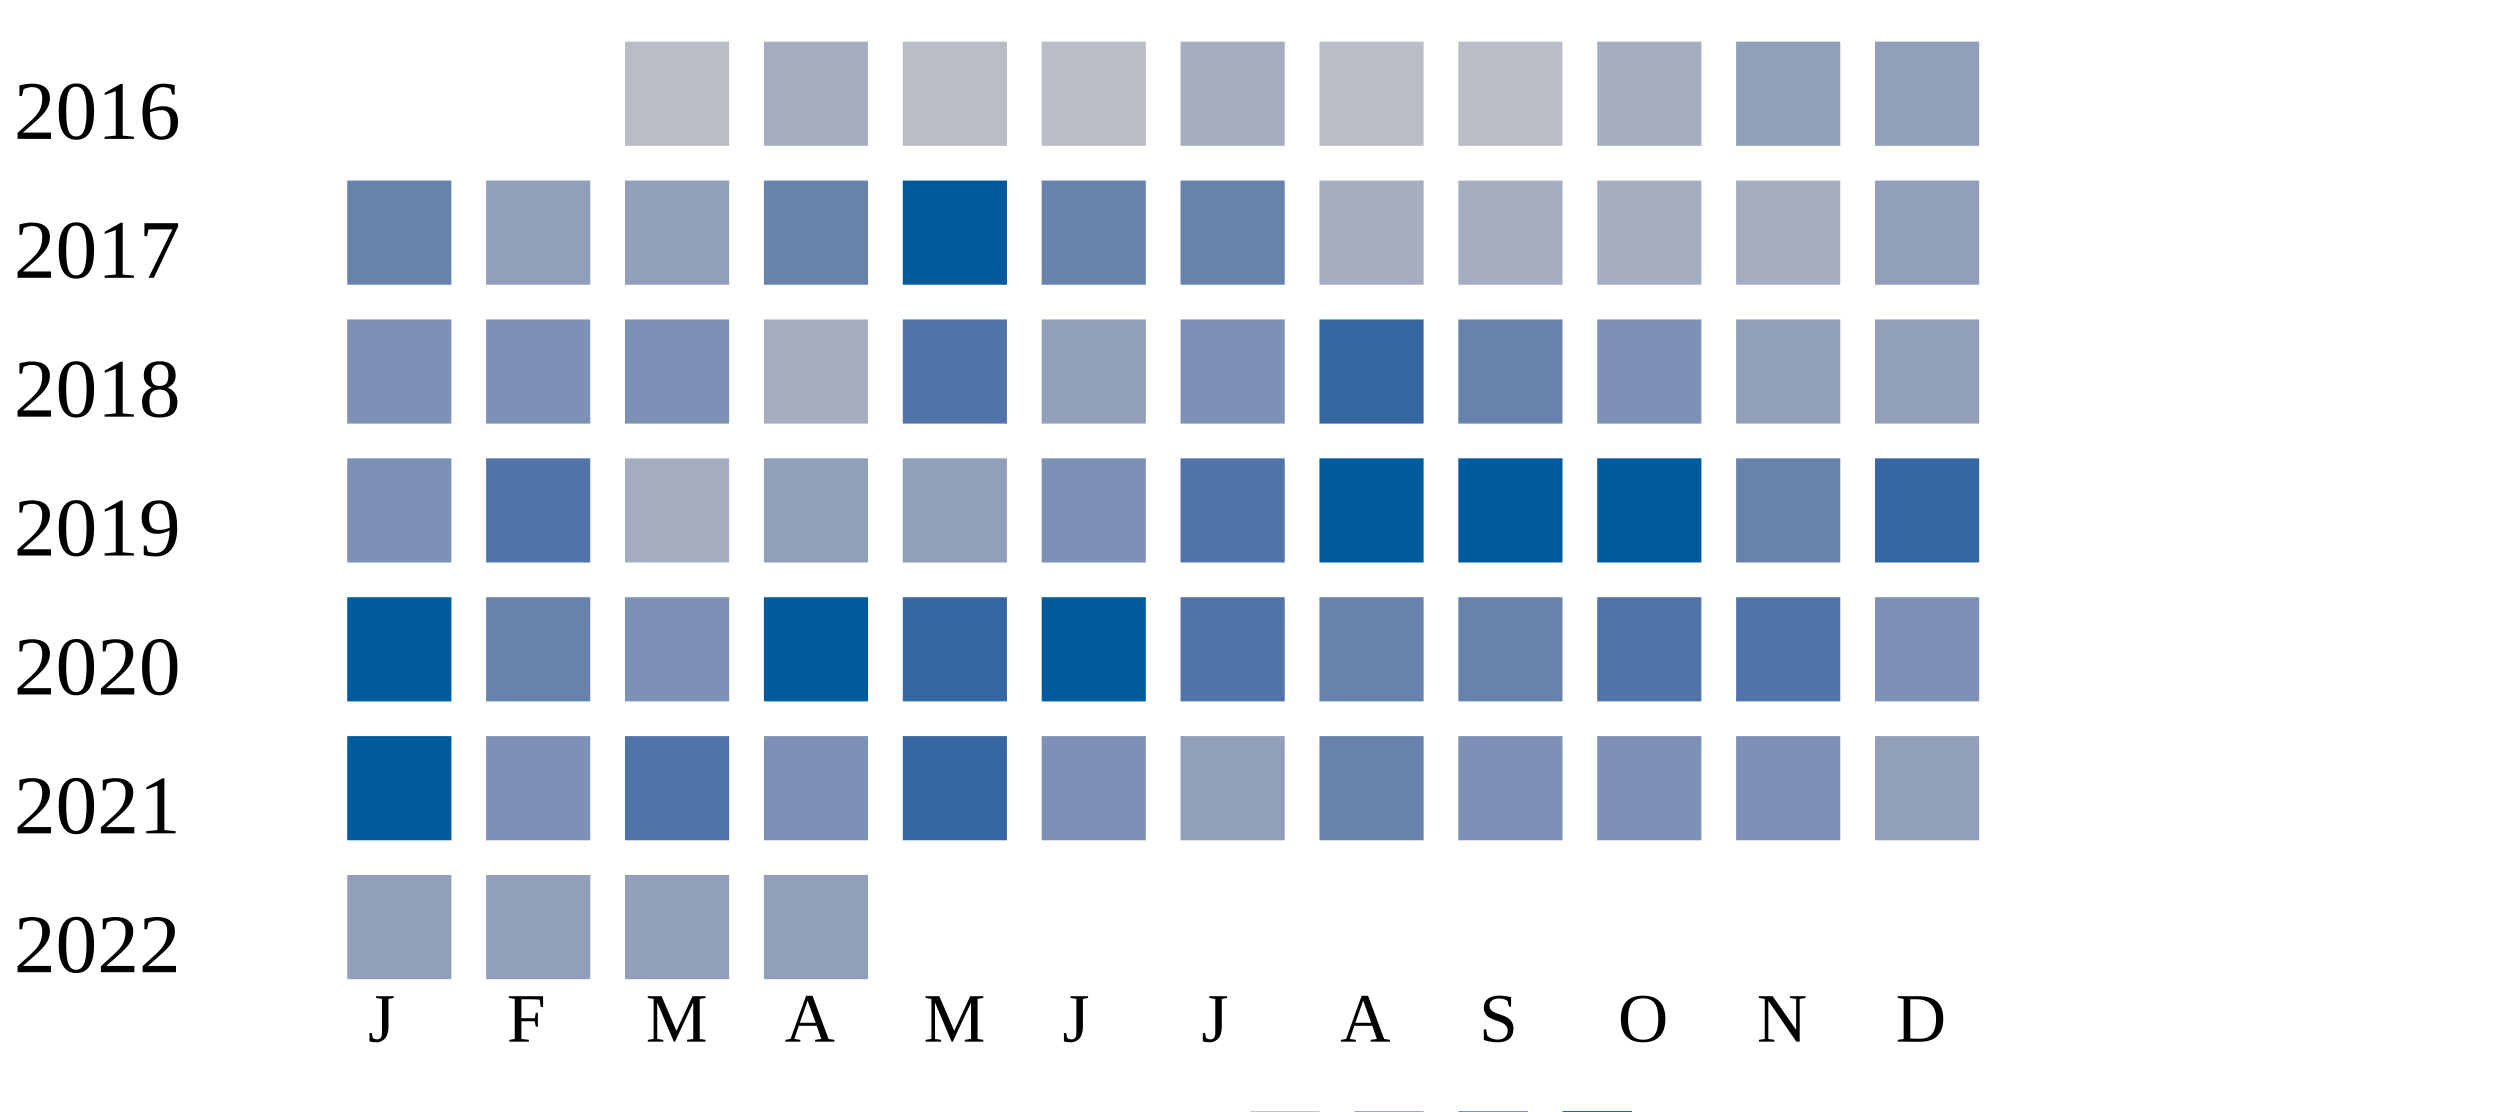
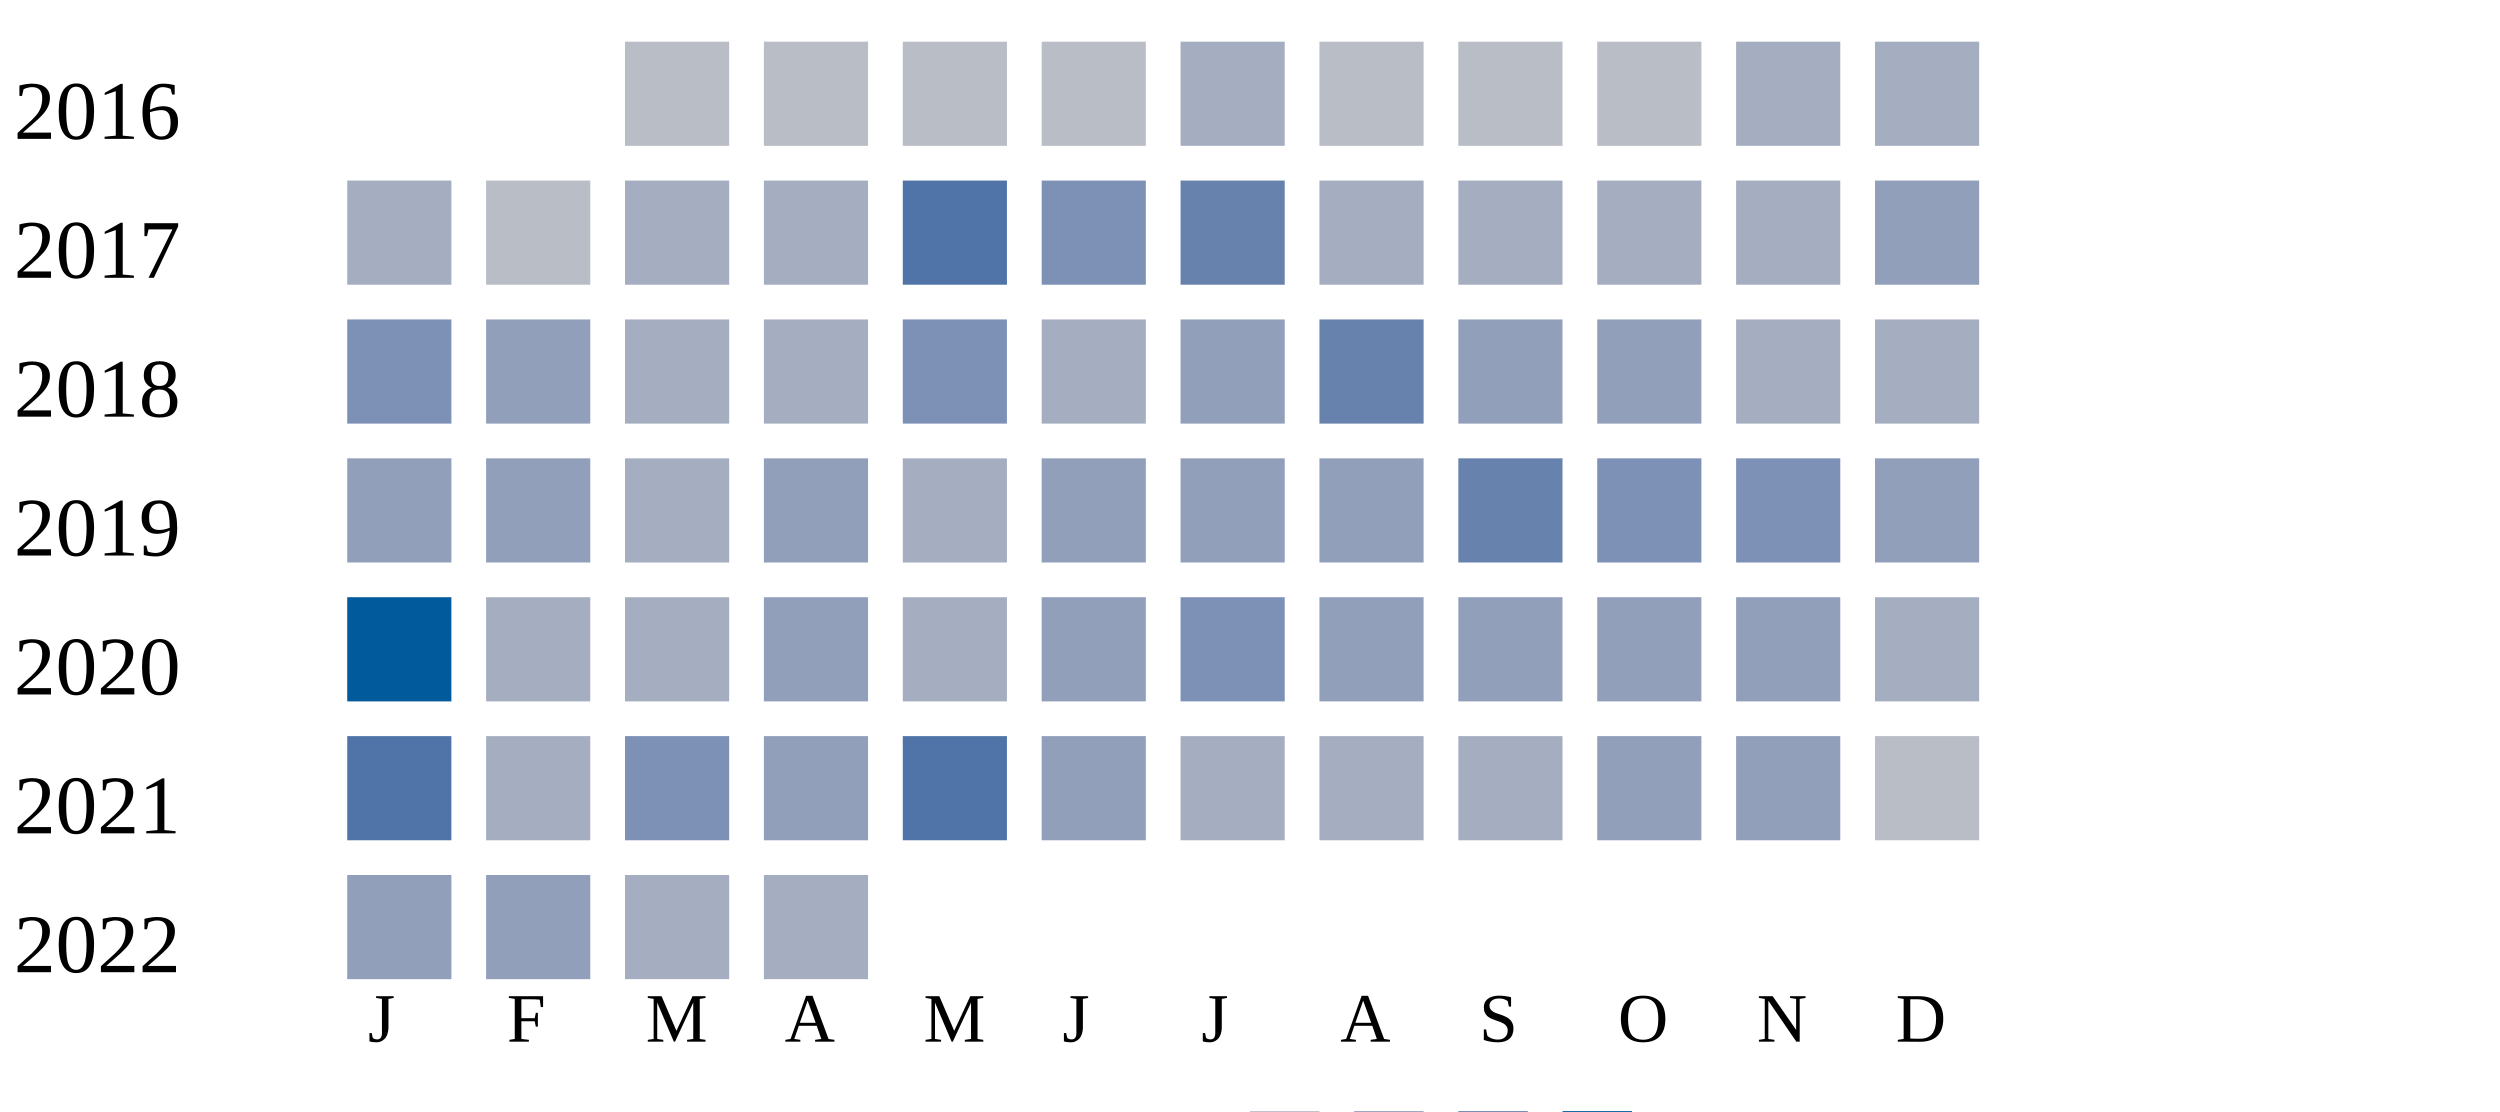
<svg xmlns="http://www.w3.org/2000/svg" width="360" height="160">
  <g transform="translate(0 0)">
    <text x="2" y="20">2016</text>
    <rect x="90" y="6" width="15" height="15" fill="#b9bdc6" />
-     <rect x="110" y="6" width="15" height="15" fill="#a5aec0" />
+     <rect x="110" y="6" width="15" height="15" fill="#b9bdc6" />
    <rect x="130" y="6" width="15" height="15" fill="#b9bdc6" />
    <rect x="150" y="6" width="15" height="15" fill="#b9bdc6" />
    <rect x="170" y="6" width="15" height="15" fill="#a5aec0" />
    <rect x="190" y="6" width="15" height="15" fill="#b9bdc6" />
    <rect x="210" y="6" width="15" height="15" fill="#b9bdc6" />
-     <rect x="230" y="6" width="15" height="15" fill="#a5aec0" />
-     <rect x="250" y="6" width="15" height="15" fill="#919fba" />
-     <rect x="270" y="6" width="15" height="15" fill="#919fba" />
+     <rect x="230" y="6" width="15" height="15" fill="#b9bdc6" />
+     <rect x="250" y="6" width="15" height="15" fill="#a5aec0" />
+     <rect x="270" y="6" width="15" height="15" fill="#a5aec0" />
  </g>
  <g transform="translate(0 20)">
    <text x="2" y="20">2017</text>
-     <rect x="50" y="6" width="15" height="15" fill="#6882ae" />
-     <rect x="70" y="6" width="15" height="15" fill="#919fba" />
-     <rect x="90" y="6" width="15" height="15" fill="#919fba" />
-     <rect x="110" y="6" width="15" height="15" fill="#6882ae" />
-     <rect x="130" y="6" width="15" height="15" fill="#005a9c" />
-     <rect x="150" y="6" width="15" height="15" fill="#6882ae" />
+     <rect x="50" y="6" width="15" height="15" fill="#a5aec0" />
+     <rect x="70" y="6" width="15" height="15" fill="#b9bdc6" />
+     <rect x="90" y="6" width="15" height="15" fill="#a5aec0" />
+     <rect x="110" y="6" width="15" height="15" fill="#a5aec0" />
+     <rect x="130" y="6" width="15" height="15" fill="#5174a8" />
+     <rect x="150" y="6" width="15" height="15" fill="#7d90b5" />
    <rect x="170" y="6" width="15" height="15" fill="#6882ae" />
    <rect x="190" y="6" width="15" height="15" fill="#a5aec0" />
    <rect x="210" y="6" width="15" height="15" fill="#a5aec0" />
    <rect x="230" y="6" width="15" height="15" fill="#a5aec0" />
    <rect x="250" y="6" width="15" height="15" fill="#a5aec0" />
    <rect x="270" y="6" width="15" height="15" fill="#919fba" />
  </g>
  <g transform="translate(0 40)">
    <text x="2" y="20">2018</text>
    <rect x="50" y="6" width="15" height="15" fill="#7d90b5" />
-     <rect x="70" y="6" width="15" height="15" fill="#7d90b5" />
-     <rect x="90" y="6" width="15" height="15" fill="#7d90b5" />
+     <rect x="70" y="6" width="15" height="15" fill="#919fba" />
+     <rect x="90" y="6" width="15" height="15" fill="#a5aec0" />
    <rect x="110" y="6" width="15" height="15" fill="#a5aec0" />
-     <rect x="130" y="6" width="15" height="15" fill="#5174a8" />
-     <rect x="150" y="6" width="15" height="15" fill="#919fba" />
-     <rect x="170" y="6" width="15" height="15" fill="#7d90b5" />
-     <rect x="190" y="6" width="15" height="15" fill="#3667a2" />
-     <rect x="210" y="6" width="15" height="15" fill="#6882ae" />
-     <rect x="230" y="6" width="15" height="15" fill="#7d90b5" />
-     <rect x="250" y="6" width="15" height="15" fill="#919fba" />
-     <rect x="270" y="6" width="15" height="15" fill="#919fba" />
+     <rect x="130" y="6" width="15" height="15" fill="#7d90b5" />
+     <rect x="150" y="6" width="15" height="15" fill="#a5aec0" />
+     <rect x="170" y="6" width="15" height="15" fill="#919fba" />
+     <rect x="190" y="6" width="15" height="15" fill="#6882ae" />
+     <rect x="210" y="6" width="15" height="15" fill="#919fba" />
+     <rect x="230" y="6" width="15" height="15" fill="#919fba" />
+     <rect x="250" y="6" width="15" height="15" fill="#a5aec0" />
+     <rect x="270" y="6" width="15" height="15" fill="#a5aec0" />
  </g>
  <g transform="translate(0 60)">
    <text x="2" y="20">2019</text>
-     <rect x="50" y="6" width="15" height="15" fill="#7d90b5" />
-     <rect x="70" y="6" width="15" height="15" fill="#5174a8" />
+     <rect x="50" y="6" width="15" height="15" fill="#919fba" />
+     <rect x="70" y="6" width="15" height="15" fill="#919fba" />
    <rect x="90" y="6" width="15" height="15" fill="#a5aec0" />
    <rect x="110" y="6" width="15" height="15" fill="#919fba" />
-     <rect x="130" y="6" width="15" height="15" fill="#919fba" />
-     <rect x="150" y="6" width="15" height="15" fill="#7d90b5" />
-     <rect x="170" y="6" width="15" height="15" fill="#5174a8" />
-     <rect x="190" y="6" width="15" height="15" fill="#005a9c" />
-     <rect x="210" y="6" width="15" height="15" fill="#005a9c" />
-     <rect x="230" y="6" width="15" height="15" fill="#005a9c" />
-     <rect x="250" y="6" width="15" height="15" fill="#6882ae" />
-     <rect x="270" y="6" width="15" height="15" fill="#3667a2" />
+     <rect x="130" y="6" width="15" height="15" fill="#a5aec0" />
+     <rect x="150" y="6" width="15" height="15" fill="#919fba" />
+     <rect x="170" y="6" width="15" height="15" fill="#919fba" />
+     <rect x="190" y="6" width="15" height="15" fill="#919fba" />
+     <rect x="210" y="6" width="15" height="15" fill="#6882ae" />
+     <rect x="230" y="6" width="15" height="15" fill="#7d90b5" />
+     <rect x="250" y="6" width="15" height="15" fill="#7d90b5" />
+     <rect x="270" y="6" width="15" height="15" fill="#919fba" />
  </g>
  <g transform="translate(0 80)">
    <text x="2" y="20">2020</text>
    <rect x="50" y="6" width="15" height="15" fill="#005a9c" />
-     <rect x="70" y="6" width="15" height="15" fill="#6882ae" />
-     <rect x="90" y="6" width="15" height="15" fill="#7d90b5" />
-     <rect x="110" y="6" width="15" height="15" fill="#005a9c" />
-     <rect x="130" y="6" width="15" height="15" fill="#3667a2" />
-     <rect x="150" y="6" width="15" height="15" fill="#005a9c" />
-     <rect x="170" y="6" width="15" height="15" fill="#5174a8" />
-     <rect x="190" y="6" width="15" height="15" fill="#6882ae" />
-     <rect x="210" y="6" width="15" height="15" fill="#6882ae" />
-     <rect x="230" y="6" width="15" height="15" fill="#5174a8" />
-     <rect x="250" y="6" width="15" height="15" fill="#5174a8" />
-     <rect x="270" y="6" width="15" height="15" fill="#7d90b5" />
+     <rect x="70" y="6" width="15" height="15" fill="#a5aec0" />
+     <rect x="90" y="6" width="15" height="15" fill="#a5aec0" />
+     <rect x="110" y="6" width="15" height="15" fill="#919fba" />
+     <rect x="130" y="6" width="15" height="15" fill="#a5aec0" />
+     <rect x="150" y="6" width="15" height="15" fill="#919fba" />
+     <rect x="170" y="6" width="15" height="15" fill="#7d90b5" />
+     <rect x="190" y="6" width="15" height="15" fill="#919fba" />
+     <rect x="210" y="6" width="15" height="15" fill="#919fba" />
+     <rect x="230" y="6" width="15" height="15" fill="#919fba" />
+     <rect x="250" y="6" width="15" height="15" fill="#919fba" />
+     <rect x="270" y="6" width="15" height="15" fill="#a5aec0" />
  </g>
  <g transform="translate(0 100)">
    <text x="2" y="20">2021</text>
-     <rect x="50" y="6" width="15" height="15" fill="#005a9c" />
-     <rect x="70" y="6" width="15" height="15" fill="#7d90b5" />
-     <rect x="90" y="6" width="15" height="15" fill="#5174a8" />
-     <rect x="110" y="6" width="15" height="15" fill="#7d90b5" />
-     <rect x="130" y="6" width="15" height="15" fill="#3667a2" />
-     <rect x="150" y="6" width="15" height="15" fill="#7d90b5" />
-     <rect x="170" y="6" width="15" height="15" fill="#919fba" />
-     <rect x="190" y="6" width="15" height="15" fill="#6882ae" />
-     <rect x="210" y="6" width="15" height="15" fill="#7d90b5" />
-     <rect x="230" y="6" width="15" height="15" fill="#7d90b5" />
-     <rect x="250" y="6" width="15" height="15" fill="#7d90b5" />
-     <rect x="270" y="6" width="15" height="15" fill="#919fba" />
+     <rect x="50" y="6" width="15" height="15" fill="#5174a8" />
+     <rect x="70" y="6" width="15" height="15" fill="#a5aec0" />
+     <rect x="90" y="6" width="15" height="15" fill="#7d90b5" />
+     <rect x="110" y="6" width="15" height="15" fill="#919fba" />
+     <rect x="130" y="6" width="15" height="15" fill="#5174a8" />
+     <rect x="150" y="6" width="15" height="15" fill="#919fba" />
+     <rect x="170" y="6" width="15" height="15" fill="#a5aec0" />
+     <rect x="190" y="6" width="15" height="15" fill="#a5aec0" />
+     <rect x="210" y="6" width="15" height="15" fill="#a5aec0" />
+     <rect x="230" y="6" width="15" height="15" fill="#919fba" />
+     <rect x="250" y="6" width="15" height="15" fill="#919fba" />
+     <rect x="270" y="6" width="15" height="15" fill="#b9bdc6" />
  </g>
  <g transform="translate(0 120)">
    <text x="2" y="20">2022</text>
    <rect x="50" y="6" width="15" height="15" fill="#919fba" />
    <rect x="70" y="6" width="15" height="15" fill="#919fba" />
-     <rect x="90" y="6" width="15" height="15" fill="#919fba" />
-     <rect x="110" y="6" width="15" height="15" fill="#919fba" />
+     <rect x="90" y="6" width="15" height="15" fill="#a5aec0" />
+     <rect x="110" y="6" width="15" height="15" fill="#a5aec0" />
  </g>
  <text style="font-size: 10px; text-align: center" x="53" y="150">J</text>
  <text style="font-size: 10px; text-align: center" x="73" y="150">F</text>
  <text style="font-size: 10px; text-align: center" x="93" y="150">M</text>
  <text style="font-size: 10px; text-align: center" x="113" y="150">A</text>
  <text style="font-size: 10px; text-align: center" x="133" y="150">M</text>
  <text style="font-size: 10px; text-align: center" x="153" y="150">J</text>
  <text style="font-size: 10px; text-align: center" x="173" y="150">J</text>
  <text style="font-size: 10px; text-align: center" x="193" y="150">A</text>
  <text style="font-size: 10px; text-align: center" x="213" y="150">S</text>
  <text style="font-size: 10px; text-align: center" x="233" y="150">O</text>
  <text style="font-size: 10px; text-align: center" x="253" y="150">N</text>
  <text style="font-size: 10px; text-align: center" x="273" y="150">D</text>
  <text style="font-size: 10px;" x="155" y="169">Less</text>
  <rect fill="#b9bdc6" width="10" height="10" x="180" y="160" />
  <rect fill="#919fba" width="10" height="10" x="195" y="160" />
  <rect fill="#6882ae" width="10" height="10" x="210" y="160" />
  <rect fill="#005a9c" width="10" height="10" x="225" y="160" />
  <text x="240" y="169" style="font-size: 10px;">More</text>
</svg>
